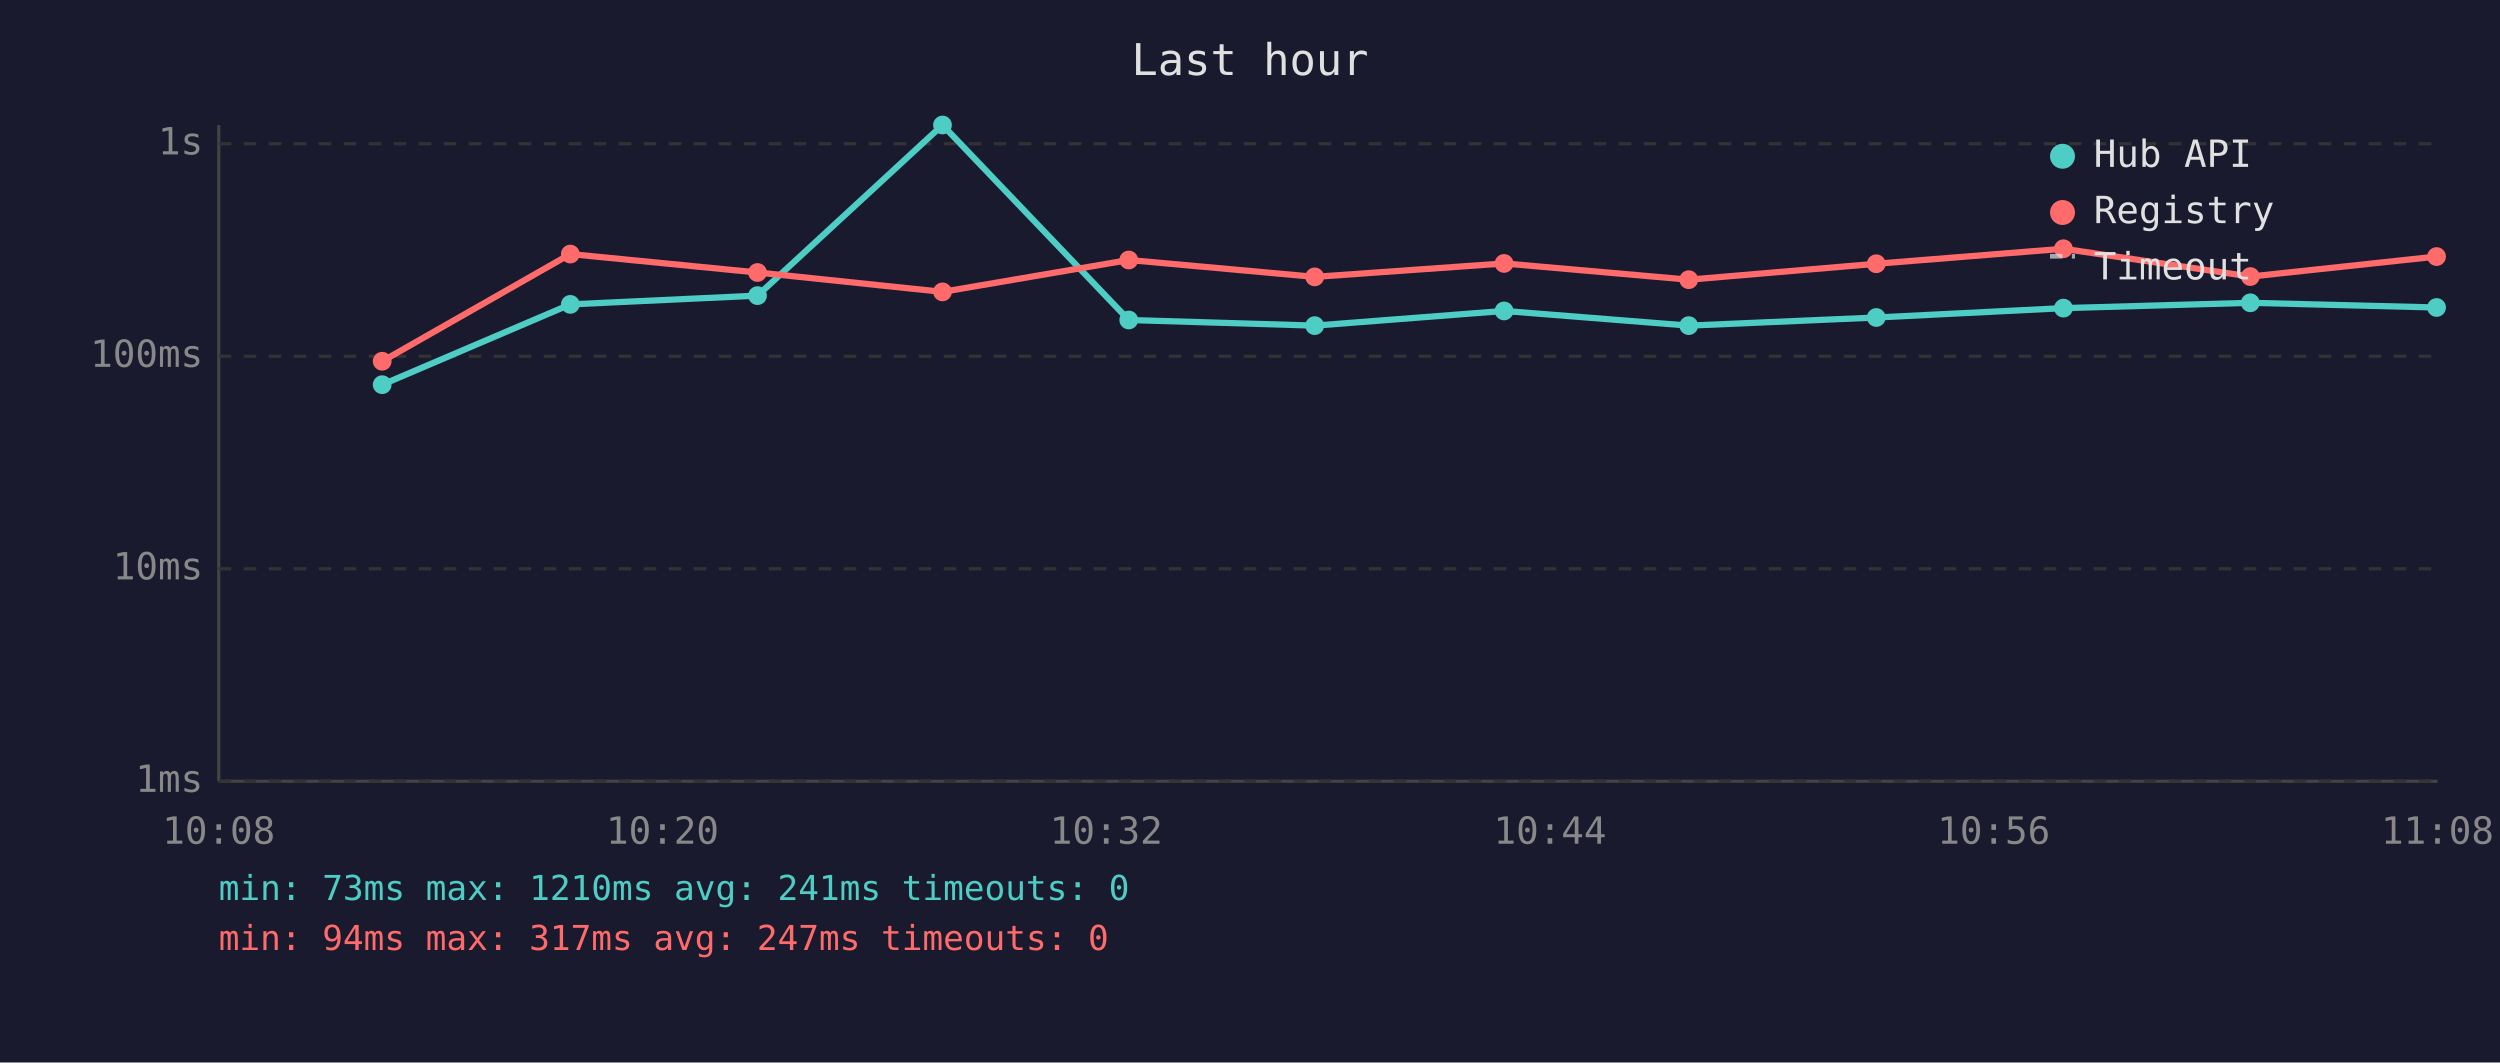
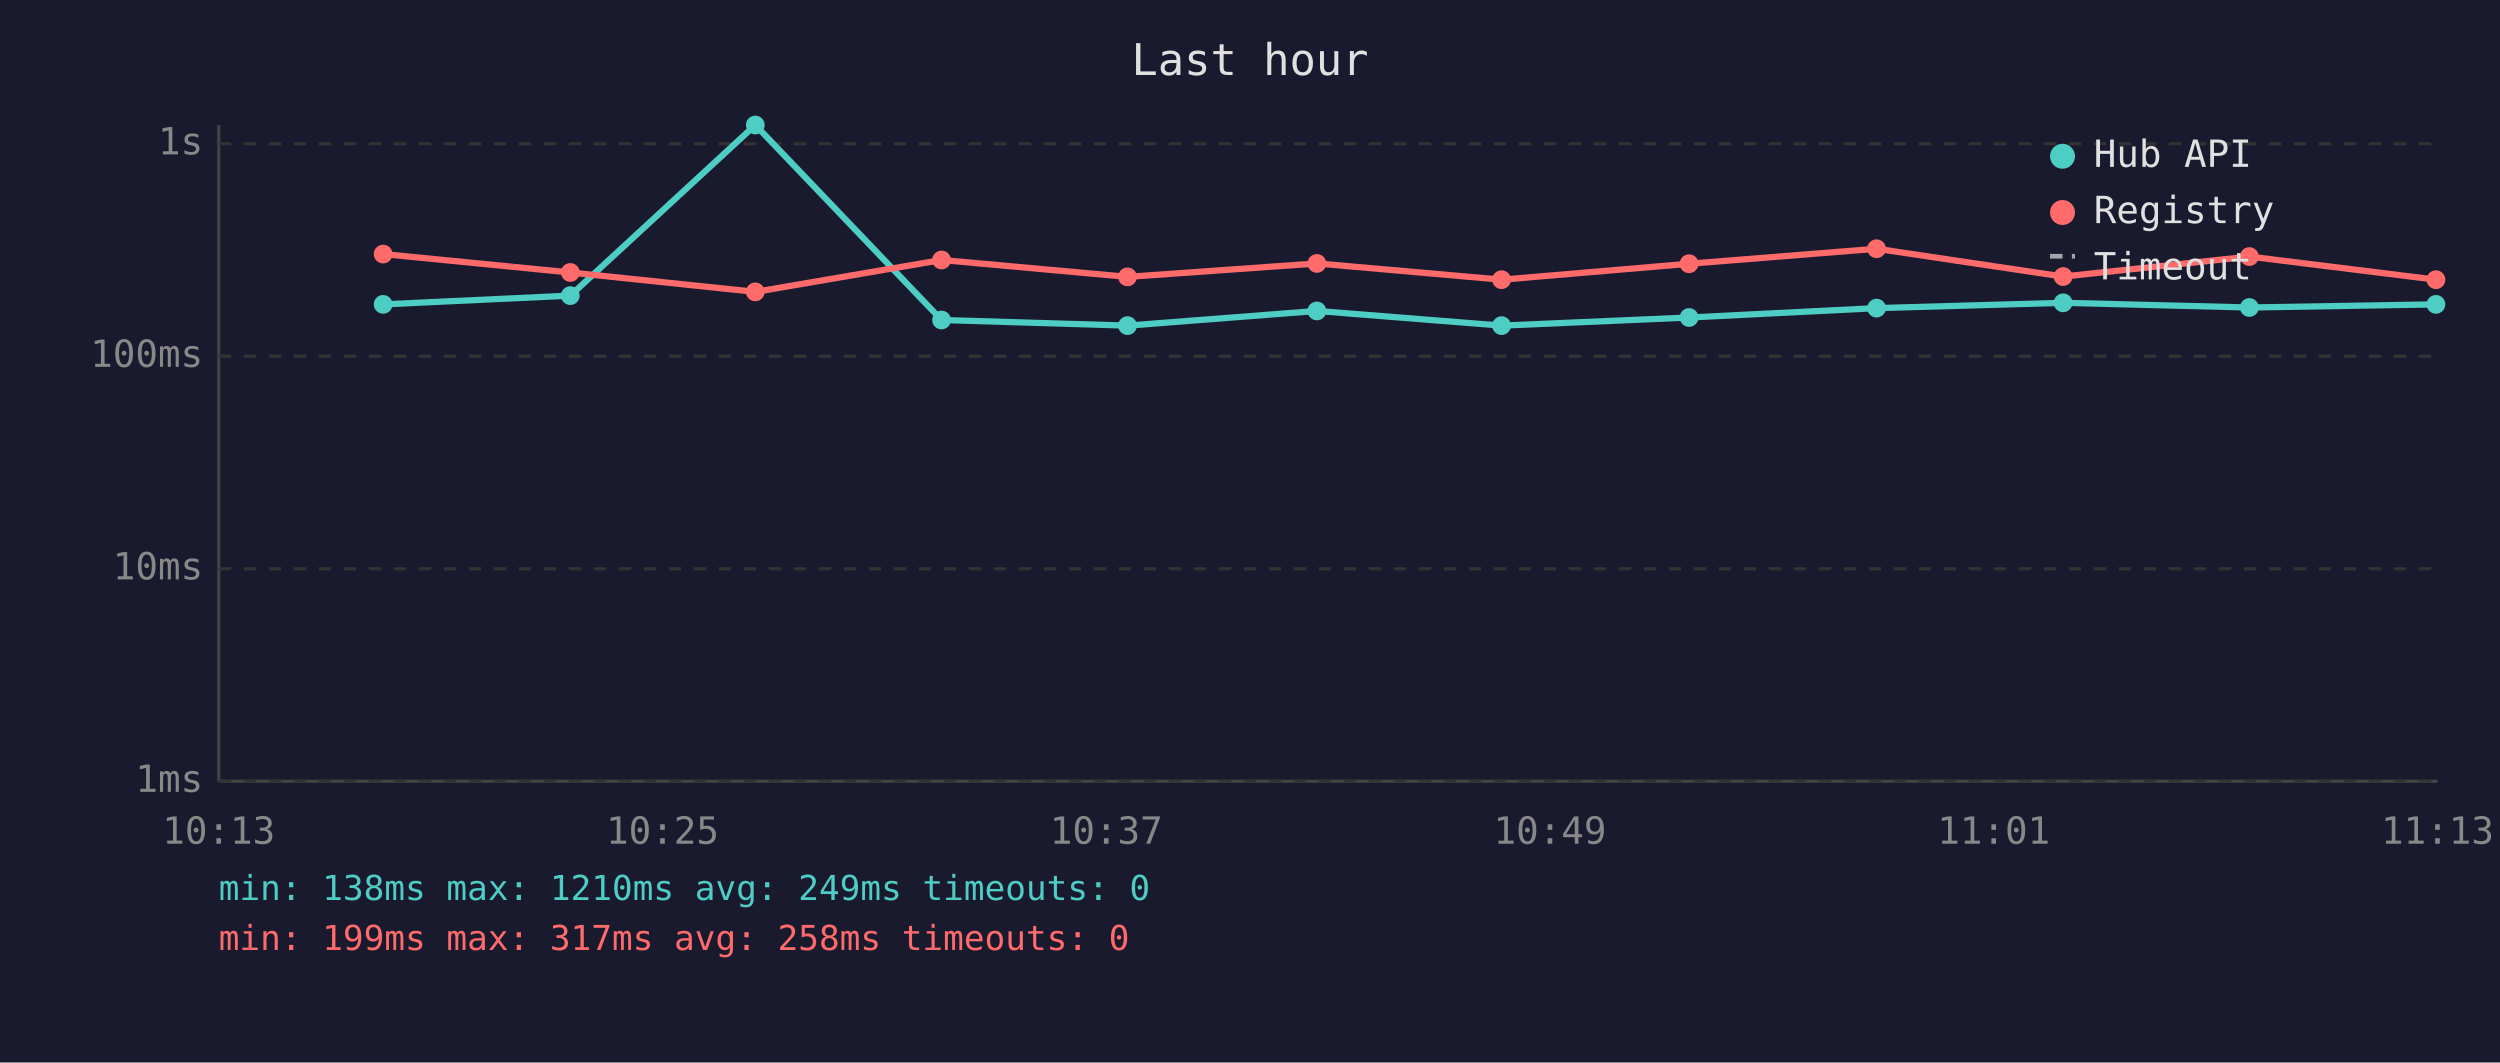
<svg xmlns="http://www.w3.org/2000/svg" viewBox="0 0 800 340" font-family="monospace" font-size="12">
  <rect width="800" height="340" fill="#1a1a2e" />
  <text x="400" y="24" fill="#e0e0e0" font-size="14" text-anchor="middle">Last hour</text>
  <line x1="70" y1="40" x2="70" y2="250" stroke="#444" stroke-width="1" />
  <line x1="70" y1="250" x2="780" y2="250" stroke="#444" stroke-width="1" />
  <line x1="70" y1="250" x2="780" y2="250" stroke="#333" stroke-width="1" stroke-dasharray="4" />
  <text x="65" y="250" fill="#888" text-anchor="end" dominant-baseline="middle">1ms</text>
  <line x1="70" y1="182" x2="780" y2="182" stroke="#333" stroke-width="1" stroke-dasharray="4" />
  <text x="65" y="182" fill="#888" text-anchor="end" dominant-baseline="middle">10ms</text>
  <line x1="70" y1="114" x2="780" y2="114" stroke="#333" stroke-width="1" stroke-dasharray="4" />
  <text x="65" y="114" fill="#888" text-anchor="end" dominant-baseline="middle">100ms</text>
  <line x1="70" y1="46" x2="780" y2="46" stroke="#333" stroke-width="1" stroke-dasharray="4" />
  <text x="65" y="46" fill="#888" text-anchor="end" dominant-baseline="middle">1s</text>
-   <text x="70" y="270" fill="#888" text-anchor="middle">10:08</text>
-   <text x="212" y="270" fill="#888" text-anchor="middle">10:20</text>
-   <text x="354" y="270" fill="#888" text-anchor="middle">10:32</text>
-   <text x="496" y="270" fill="#888" text-anchor="middle">10:44</text>
-   <text x="638" y="270" fill="#888" text-anchor="middle">10:56</text>
-   <text x="780" y="270" fill="#888" text-anchor="middle">11:08</text>
-   <polyline points="122.3,123.1 182.5,97.4 242.4,94.6 301.6,40.0 361.2,102.4 420.7,104.2 481.3,99.5 540.4,104.2 600.4,101.6 660.3,98.6 720.1,96.9 779.7,98.4" fill="none" stroke="#4ecdc4" stroke-width="2" opacity="1" />
-   <circle cx="122.3" cy="123.1" r="3" fill="#4ecdc4" />
-   <circle cx="182.5" cy="97.4" r="3" fill="#4ecdc4" />
-   <circle cx="242.4" cy="94.6" r="3" fill="#4ecdc4" />
-   <circle cx="301.6" cy="40.0" r="3" fill="#4ecdc4" />
-   <circle cx="361.2" cy="102.4" r="3" fill="#4ecdc4" />
-   <circle cx="420.7" cy="104.2" r="3" fill="#4ecdc4" />
-   <circle cx="481.3" cy="99.5" r="3" fill="#4ecdc4" />
-   <circle cx="540.4" cy="104.2" r="3" fill="#4ecdc4" />
-   <circle cx="600.4" cy="101.6" r="3" fill="#4ecdc4" />
-   <circle cx="660.3" cy="98.6" r="3" fill="#4ecdc4" />
-   <circle cx="720.1" cy="96.9" r="3" fill="#4ecdc4" />
-   <circle cx="779.7" cy="98.4" r="3" fill="#4ecdc4" />
-   <polyline points="122.3,115.6 182.5,81.3 242.4,87.2 301.6,93.4 361.2,83.2 420.7,88.6 481.3,84.3 540.4,89.5 600.4,84.4 660.3,79.6 720.1,88.5 779.7,82.1" fill="none" stroke="#ff6b6b" stroke-width="2" opacity="1" />
-   <circle cx="122.3" cy="115.6" r="3" fill="#ff6b6b" />
-   <circle cx="182.5" cy="81.3" r="3" fill="#ff6b6b" />
-   <circle cx="242.4" cy="87.2" r="3" fill="#ff6b6b" />
-   <circle cx="301.6" cy="93.4" r="3" fill="#ff6b6b" />
-   <circle cx="361.2" cy="83.2" r="3" fill="#ff6b6b" />
-   <circle cx="420.7" cy="88.6" r="3" fill="#ff6b6b" />
-   <circle cx="481.3" cy="84.3" r="3" fill="#ff6b6b" />
-   <circle cx="540.4" cy="89.5" r="3" fill="#ff6b6b" />
-   <circle cx="600.4" cy="84.4" r="3" fill="#ff6b6b" />
-   <circle cx="660.3" cy="79.6" r="3" fill="#ff6b6b" />
-   <circle cx="720.1" cy="88.5" r="3" fill="#ff6b6b" />
-   <circle cx="779.7" cy="82.1" r="3" fill="#ff6b6b" />
+   <text x="70" y="270" fill="#888" text-anchor="middle">10:13</text>
+   <text x="212" y="270" fill="#888" text-anchor="middle">10:25</text>
+   <text x="354" y="270" fill="#888" text-anchor="middle">10:37</text>
+   <text x="496" y="270" fill="#888" text-anchor="middle">10:49</text>
+   <text x="638" y="270" fill="#888" text-anchor="middle">11:01</text>
+   <text x="780" y="270" fill="#888" text-anchor="middle">11:13</text>
+   <polyline points="122.6,97.4 182.5,94.6 241.7,40.0 301.3,102.4 360.8,104.2 421.4,99.5 480.5,104.2 540.5,101.6 600.5,98.6 660.2,96.9 719.8,98.4 779.5,97.4" fill="none" stroke="#4ecdc4" stroke-width="2" opacity="1" />
+   <circle cx="122.6" cy="97.4" r="3" fill="#4ecdc4" />
+   <circle cx="182.5" cy="94.6" r="3" fill="#4ecdc4" />
+   <circle cx="241.7" cy="40.0" r="3" fill="#4ecdc4" />
+   <circle cx="301.3" cy="102.4" r="3" fill="#4ecdc4" />
+   <circle cx="360.8" cy="104.2" r="3" fill="#4ecdc4" />
+   <circle cx="421.4" cy="99.5" r="3" fill="#4ecdc4" />
+   <circle cx="480.5" cy="104.2" r="3" fill="#4ecdc4" />
+   <circle cx="540.5" cy="101.6" r="3" fill="#4ecdc4" />
+   <circle cx="600.5" cy="98.6" r="3" fill="#4ecdc4" />
+   <circle cx="660.2" cy="96.9" r="3" fill="#4ecdc4" />
+   <circle cx="719.8" cy="98.4" r="3" fill="#4ecdc4" />
+   <circle cx="779.5" cy="97.4" r="3" fill="#4ecdc4" />
+   <polyline points="122.6,81.3 182.5,87.2 241.7,93.4 301.3,83.2 360.8,88.6 421.4,84.3 480.5,89.5 540.5,84.4 600.5,79.6 660.2,88.5 719.8,82.1 779.5,89.5" fill="none" stroke="#ff6b6b" stroke-width="2" opacity="1" />
+   <circle cx="122.6" cy="81.3" r="3" fill="#ff6b6b" />
+   <circle cx="182.5" cy="87.2" r="3" fill="#ff6b6b" />
+   <circle cx="241.7" cy="93.4" r="3" fill="#ff6b6b" />
+   <circle cx="301.3" cy="83.2" r="3" fill="#ff6b6b" />
+   <circle cx="360.8" cy="88.6" r="3" fill="#ff6b6b" />
+   <circle cx="421.4" cy="84.3" r="3" fill="#ff6b6b" />
+   <circle cx="480.5" cy="89.5" r="3" fill="#ff6b6b" />
+   <circle cx="540.5" cy="84.4" r="3" fill="#ff6b6b" />
+   <circle cx="600.5" cy="79.6" r="3" fill="#ff6b6b" />
+   <circle cx="660.2" cy="88.5" r="3" fill="#ff6b6b" />
+   <circle cx="719.8" cy="82.1" r="3" fill="#ff6b6b" />
+   <circle cx="779.5" cy="89.5" r="3" fill="#ff6b6b" />
  <circle cx="660" cy="50" r="4" fill="#4ecdc4" />
  <text x="670" y="50" fill="#e0e0e0" dominant-baseline="middle">Hub API</text>
  <circle cx="660" cy="68" r="4" fill="#ff6b6b" />
  <text x="670" y="68" fill="#e0e0e0" dominant-baseline="middle">Registry</text>
  <line x1="656" y1="82" x2="664" y2="82" stroke="#e0e0e0" stroke-width="1.5" stroke-dasharray="4,3" opacity="0.7" />
  <text x="670" y="86" fill="#e0e0e0" dominant-baseline="middle">Timeout</text>
-   <text x="70" y="288" fill="#4ecdc4" font-size="11">min: 73ms  max: 1210ms  avg: 241ms  timeouts: 0</text>
-   <text x="70" y="304" fill="#ff6b6b" font-size="11">min: 94ms  max: 317ms  avg: 247ms  timeouts: 0</text>
+   <text x="70" y="288" fill="#4ecdc4" font-size="11">min: 138ms  max: 1210ms  avg: 249ms  timeouts: 0</text>
+   <text x="70" y="304" fill="#ff6b6b" font-size="11">min: 199ms  max: 317ms  avg: 258ms  timeouts: 0</text>
</svg>
